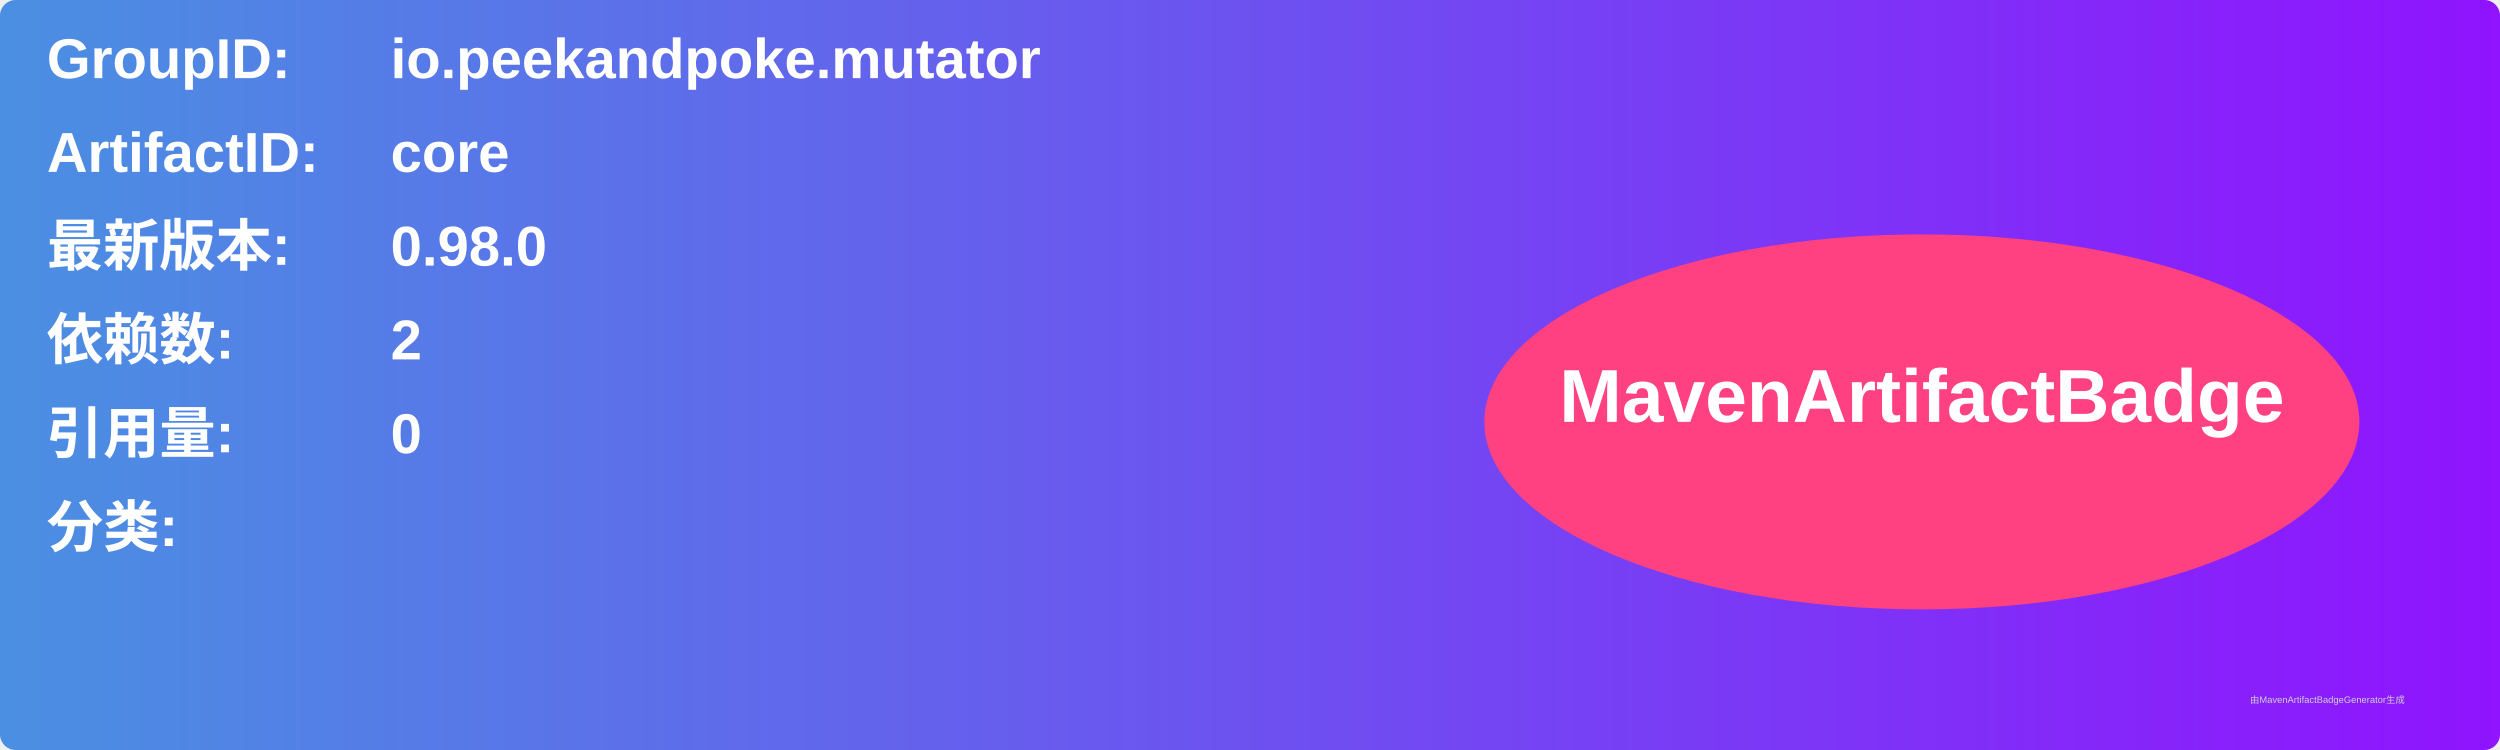
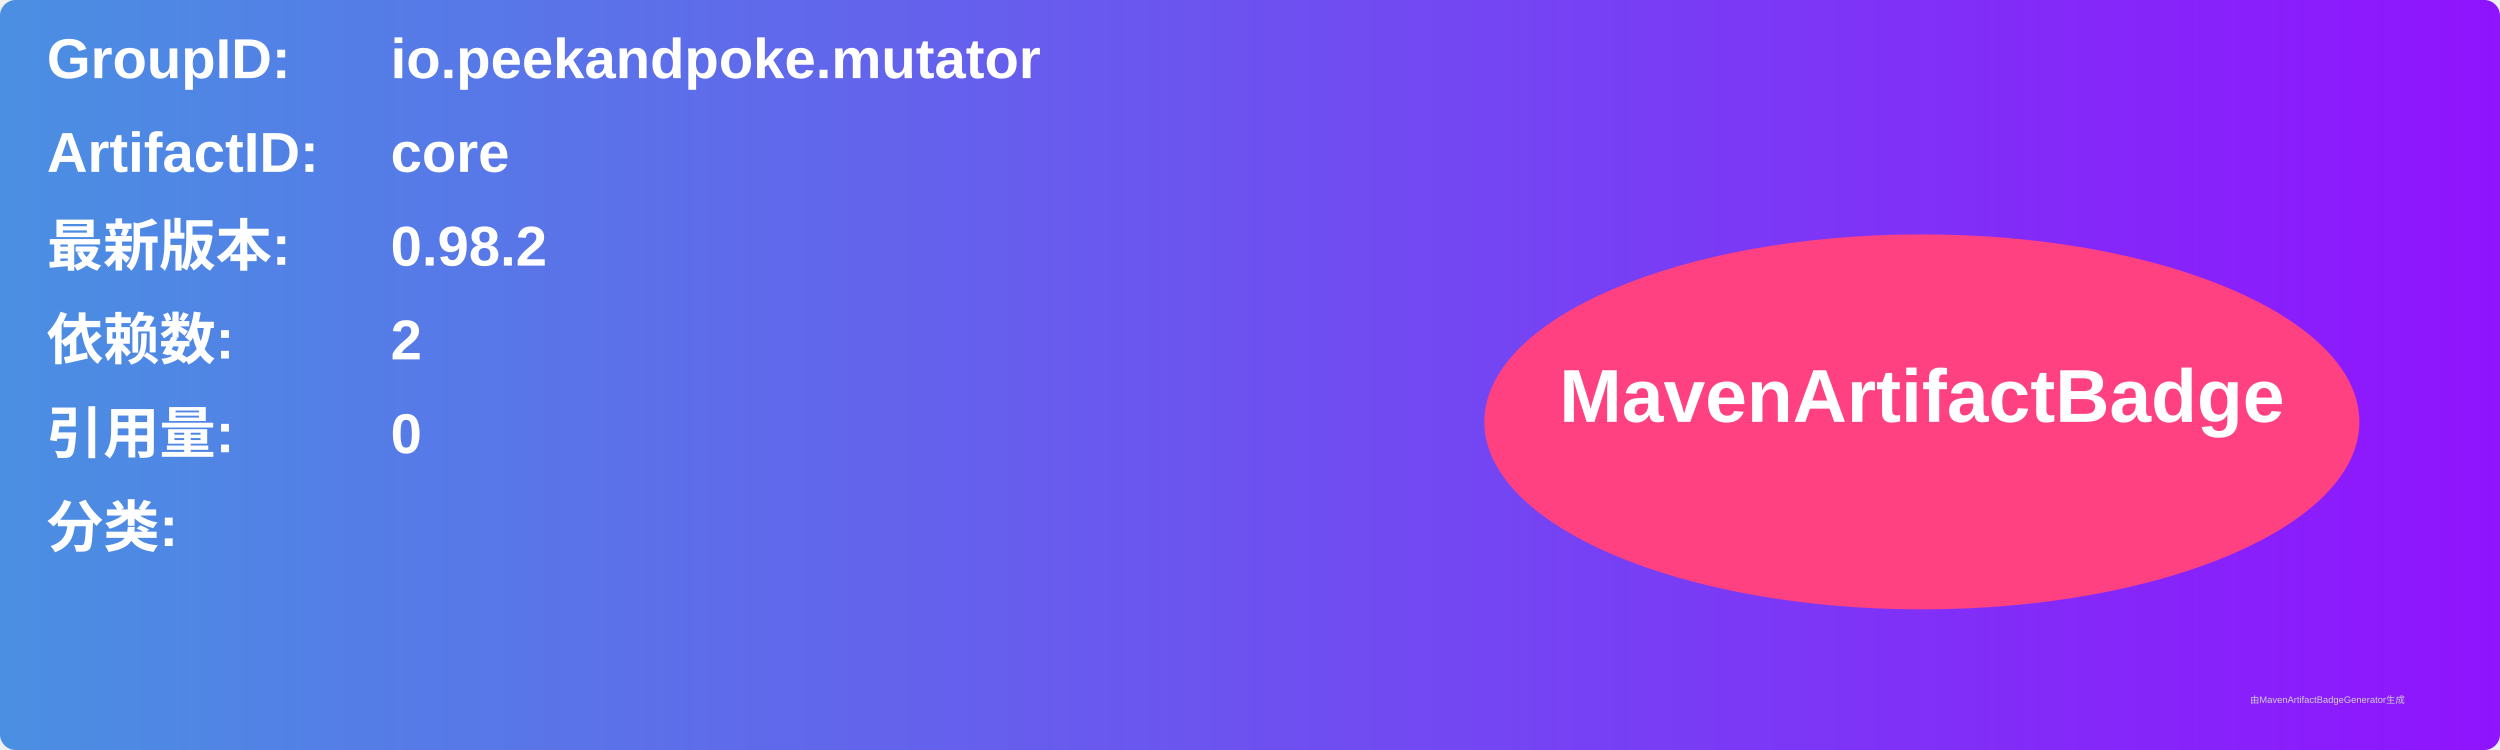
<svg xmlns="http://www.w3.org/2000/svg" width="800" height="240" viewBox="0 0 800 240">
  <linearGradient id="grad" x1="0%" y1="0%" x2="100%" y2="0%">
    <stop offset="0%" stop-color="#4a90e2" />
    <stop offset="100%" stop-color="#9013fe" />
  </linearGradient>
  <rect width="100%" height="100%" rx="5" ry="5" fill="url(#grad)" />
  <g transform="translate(15, 15)">
    <text x="0" y="10" font-family="Arial" font-size="18" fill="white" font-weight="bold" width="260">GroupID:</text>
    <text x="110" y="10" font-family="Arial" font-size="18" fill="white" font-weight="bold" width="460">io.peekandpoke.mutator</text>
    <text x="0" y="40" font-family="Arial" font-size="18" fill="white" font-weight="bold" width="260">ArtifactID:</text>
    <text x="110" y="40" font-family="Arial" font-size="18" fill="white" font-weight="bold" width="460">core</text>
    <text x="0" y="70" font-family="Arial" font-size="18" fill="white" font-weight="bold">最新版本:</text>
    <text x="110" y="70" font-family="Arial" font-size="18" fill="white" font-weight="bold">
-       <tspan font-weight="bold">0.98.0</tspan>
+       <tspan font-weight="bold">0.98.2</tspan>
    </text>
    <text x="0" y="100" font-family="Arial" font-size="18" fill="white" font-weight="bold">依赖数: </text>
    <text x="110" y="100" font-family="Arial" font-size="18" fill="white">
      <tspan font-weight="bold">2</tspan>
    </text>
    <text x="0" y="130" font-family="Arial" font-size="18" fill="white" font-weight="bold">引用量: </text>
    <text x="110" y="130" font-family="Arial" font-size="18" fill="white">
      <tspan font-weight="bold">0</tspan>
    </text>
    <text x="0" y="160" font-family="Arial" font-size="18" fill="white" font-weight="bold">分类:</text>
    <text x="10" y="190" font-family="Arial" font-size="10" fill="white">
      <tspan font-weight="bold" />
    </text>
    <ellipse cx="600" cy="120" rx="140" ry="60" fill="#ff4081" />
    <text x="600" y="120" text-anchor="middle" font-family="Arial" font-size="24" fill="white" font-weight="bold">MavenArtifactBadge</text>
  </g>
  <text x="720" y="225" font-family="Arial" font-size="3" fill="#d0d0d0">由MavenArtifactBadgeGenerator生成</text>
</svg>
